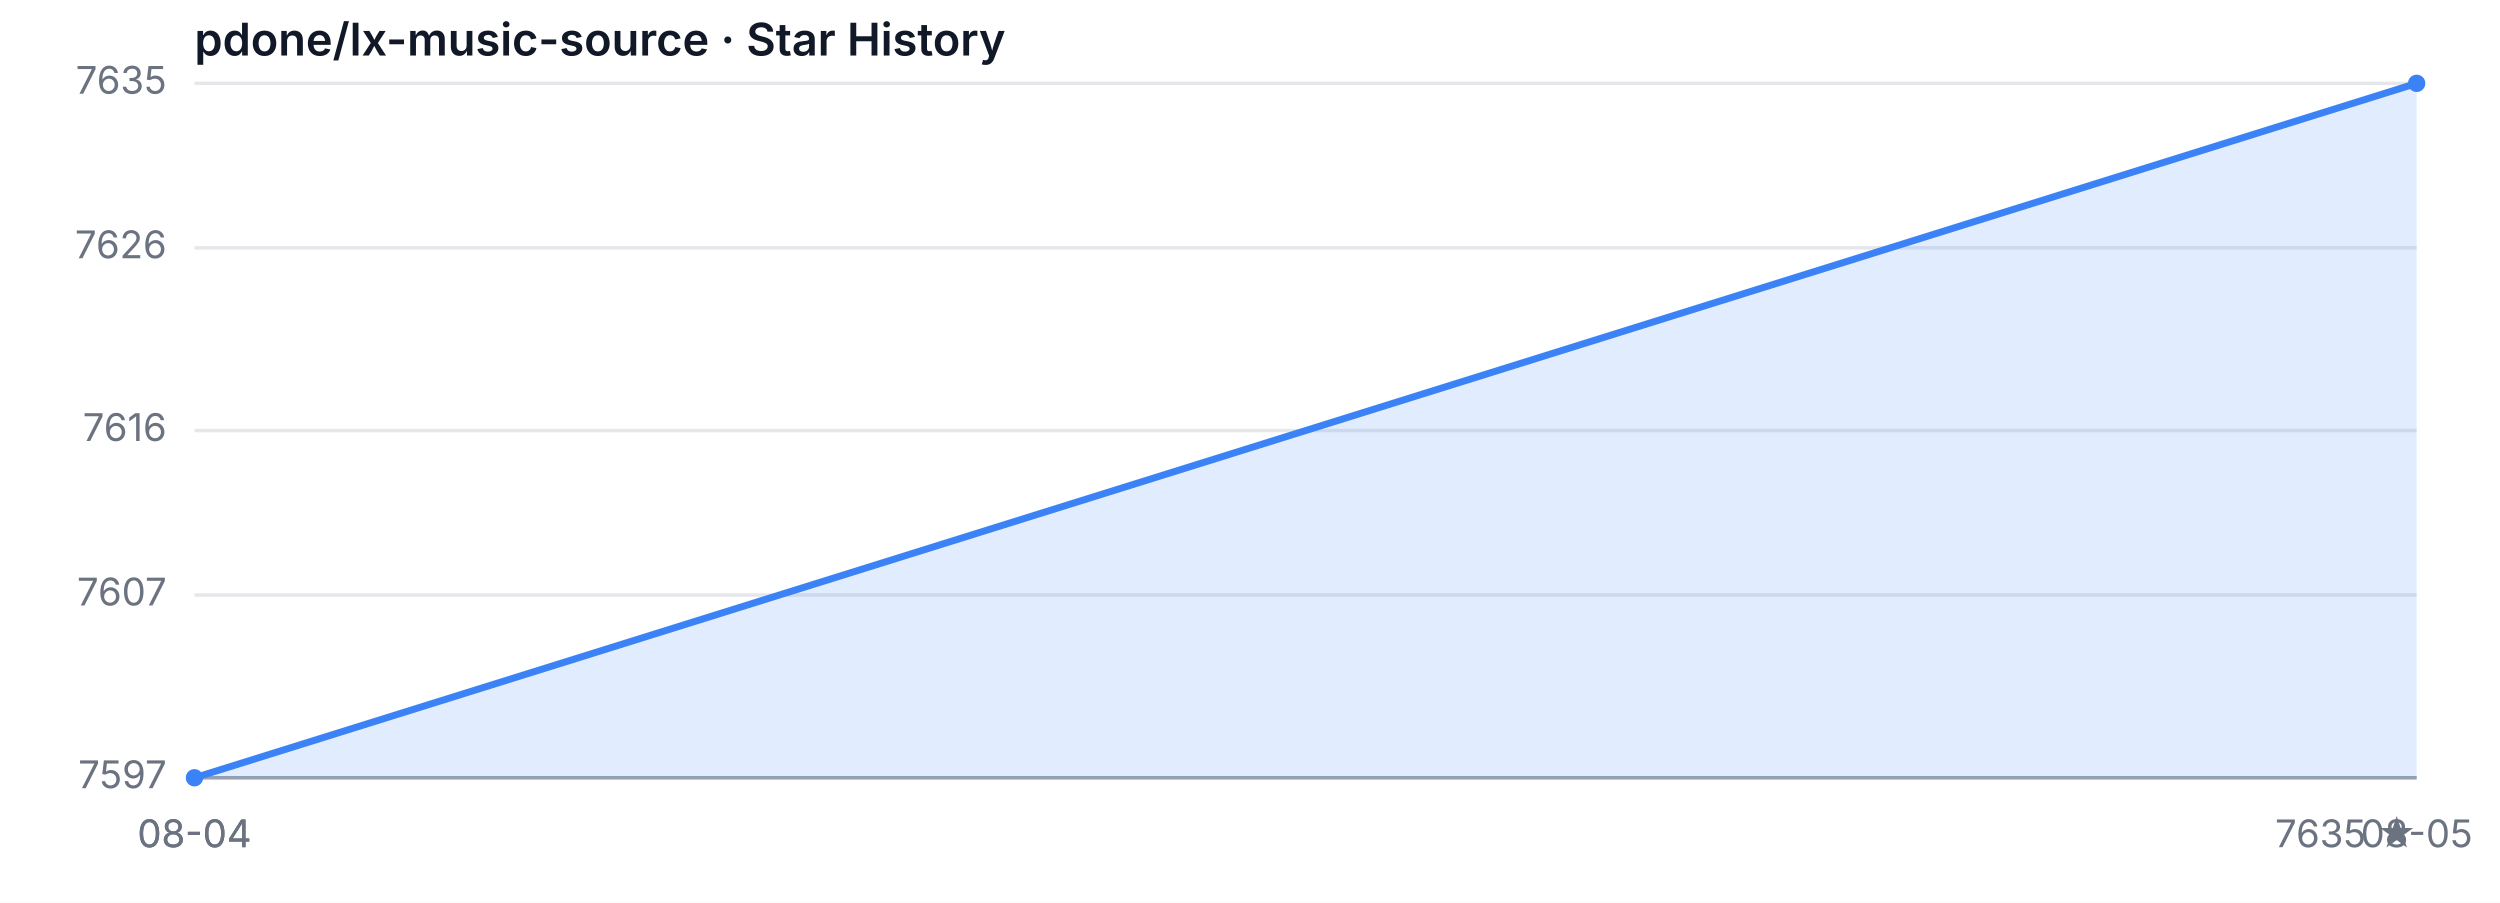
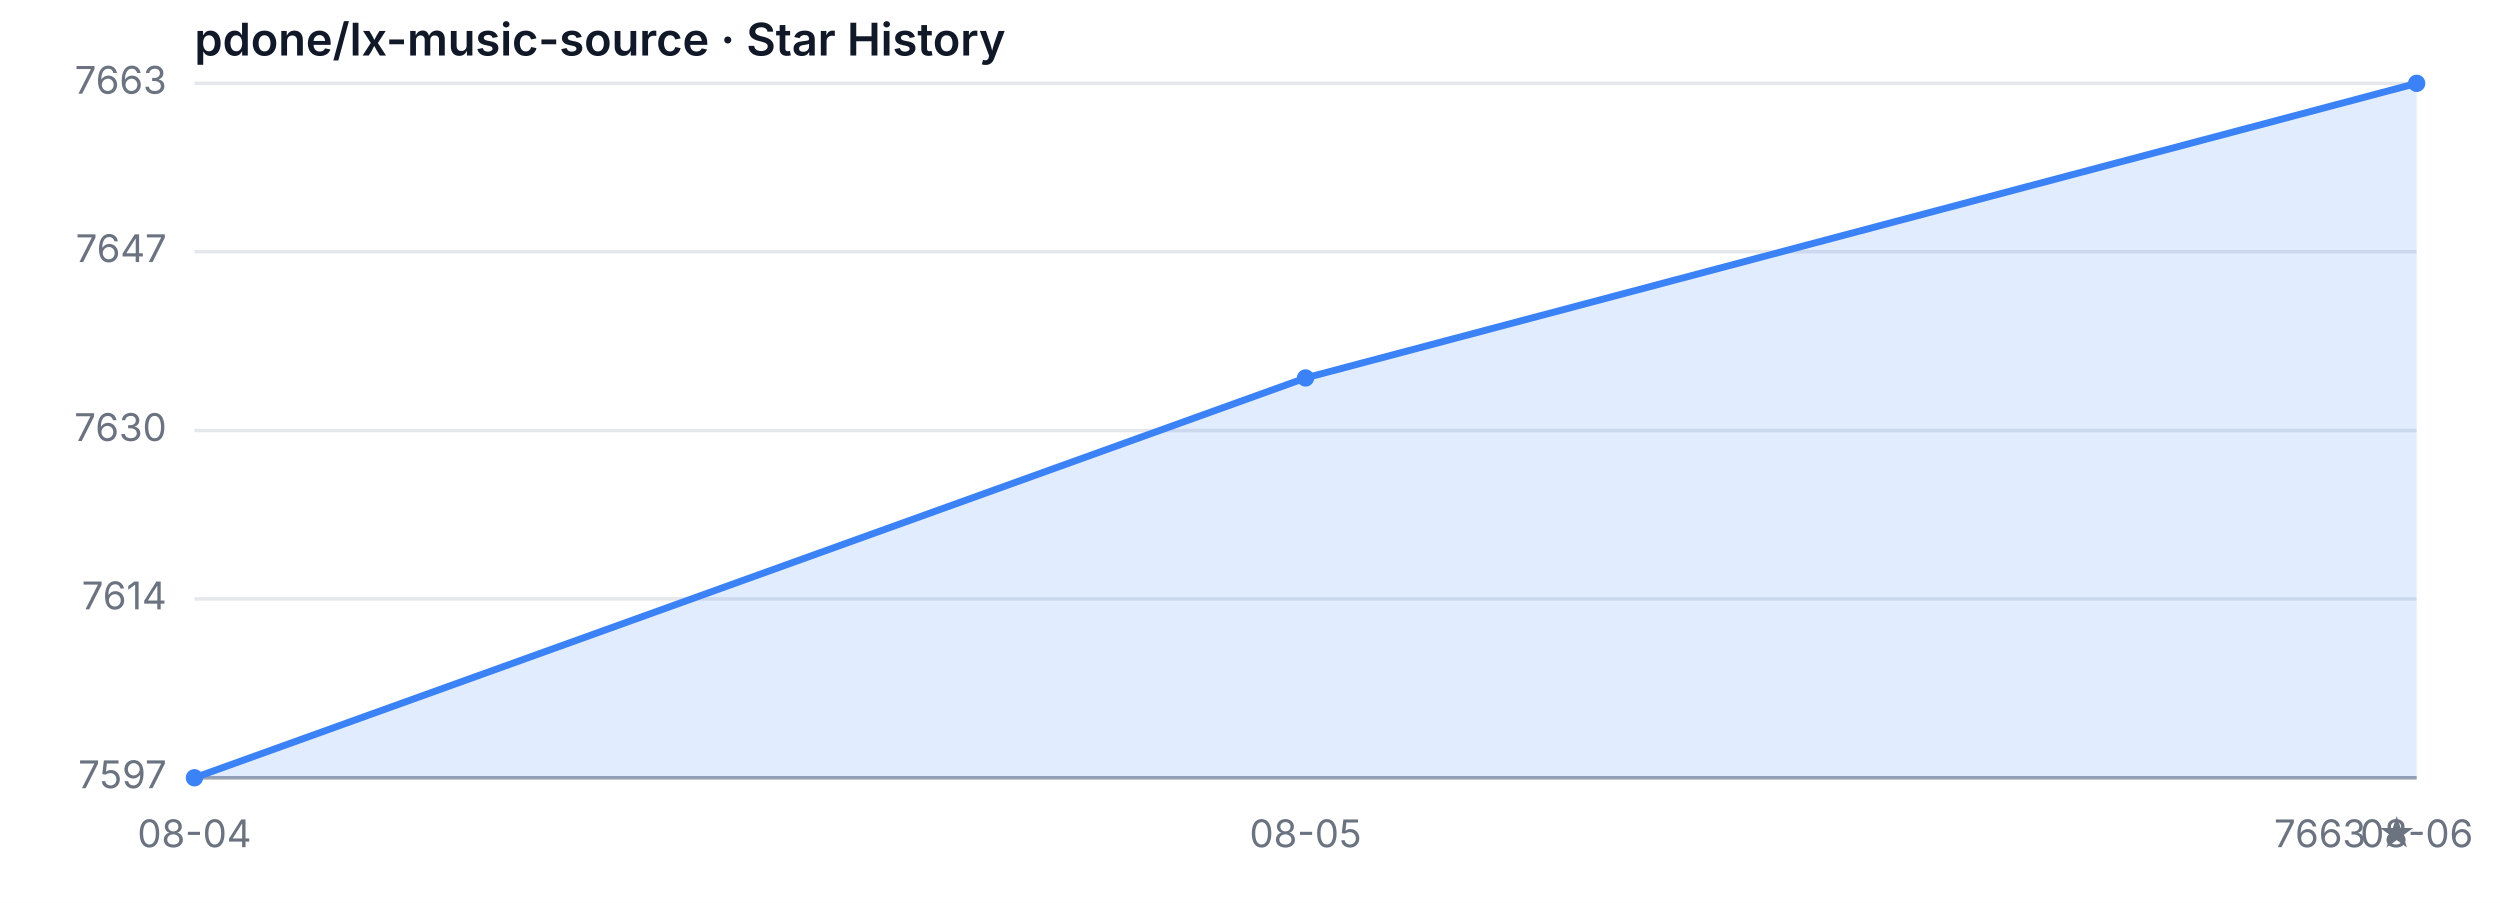
<svg xmlns="http://www.w3.org/2000/svg" width="720" height="260" viewBox="0 0 720 260" role="img" aria-label="Star History">
  <style>
  .bg { fill: #ffffff; }
  .grid { stroke: #e5e7eb; stroke-width: 1; }
  .axis { stroke: #9ca3af; stroke-width: 1; }
  .area { fill: rgba(59, 130, 246, 0.15); }
  .line { fill: none; stroke: #3b82f6; stroke-width: 2; stroke-linejoin: round; stroke-linecap: round; }
  .dot { fill: #3b82f6; }
  .tlabel { fill: #6b7280; font-family: -apple-system, sans-serif; font-size: 11px; }
  .title { fill: #111827; font-family: -apple-system, sans-serif; font-size: 13px; font-weight: 600; }
  @media (prefers-color-scheme: dark) {
    .bg { fill: #0d1117; }
    .grid { stroke: #21262d; }
    .axis { stroke: #484f58; }
    .area { fill: rgba(58, 132, 255, 0.18); }
    .line { stroke: #58a6ff; }
    .dot { fill: #58a6ff; }
    .tlabel { fill: #8b949e; }
    .title { fill: #c9d1d9; }
  }
</style>
  <rect class="bg" width="720" height="260" />
  <text class="title" x="56" y="16">pdone/lx-music-source · Star History</text>
  <line class="grid" x1="56" y1="224.00" x2="696" y2="224.00" />
-   <line class="grid" x1="56" y1="171.37" x2="696" y2="171.37" />
+   <line class="grid" x1="56" y1="172.48" x2="696" y2="172.48" />
  <line class="grid" x1="56" y1="124.00" x2="696" y2="124.00" />
-   <line class="grid" x1="56" y1="71.37" x2="696" y2="71.37" />
+   <line class="grid" x1="56" y1="72.48" x2="696" y2="72.48" />
  <line class="grid" x1="56" y1="24.00" x2="696" y2="24.00" />
  <text class="tlabel" x="48" y="227.00" text-anchor="end">7597</text>
-   <text class="tlabel" x="48" y="174.37" text-anchor="end">7607</text>
-   <text class="tlabel" x="48" y="127.00" text-anchor="end">7616</text>
-   <text class="tlabel" x="48" y="74.37" text-anchor="end">7626</text>
-   <text class="tlabel" x="48" y="27.00" text-anchor="end">7635</text>
+   <text class="tlabel" x="48" y="175.48" text-anchor="end">7614</text>
+   <text class="tlabel" x="48" y="127.00" text-anchor="end">7630</text>
+   <text class="tlabel" x="48" y="75.48" text-anchor="end">7647</text>
+   <text class="tlabel" x="48" y="27.00" text-anchor="end">7663</text>
  <line class="axis" x1="56" y1="224" x2="696" y2="224" />
-   <path class="area" d="M 56.00 224.00 L 56.00 224.00 L 696.00 24.00 L 696.00 224.00 Z" />
-   <path class="line" d="M 56.00 224.00 L 696.00 24.00" />
+   <path class="area" d="M 56.00 224.00 L 56.00 224.00 L 376.00 108.85 L 696.00 24.00 L 696.00 224.00 Z" />
+   <path class="line" d="M 56.00 224.00 L 376.00 108.85 L 696.00 24.00" />
  <circle class="dot" cx="56.00" cy="224.00" r="2.5" />
+   <circle class="dot" cx="376.00" cy="108.85" r="2.5" />
  <circle class="dot" cx="696.00" cy="24.00" r="2.5" />
  <text class="tlabel" x="56.00" y="244" text-anchor="middle">08-04</text>
-   <text class="tlabel" x="56.00" y="244" text-anchor="middle">08-04</text>
-   <text class="tlabel" x="696.00" y="244" text-anchor="middle">08-05</text>
-   <text class="tlabel" x="696" y="244" text-anchor="end">7635 ★</text>
+   <text class="tlabel" x="376.00" y="244" text-anchor="middle">08-05</text>
+   <text class="tlabel" x="696.00" y="244" text-anchor="middle">08-06</text>
+   <text class="tlabel" x="696" y="244" text-anchor="end">7663 ★</text>
</svg>
